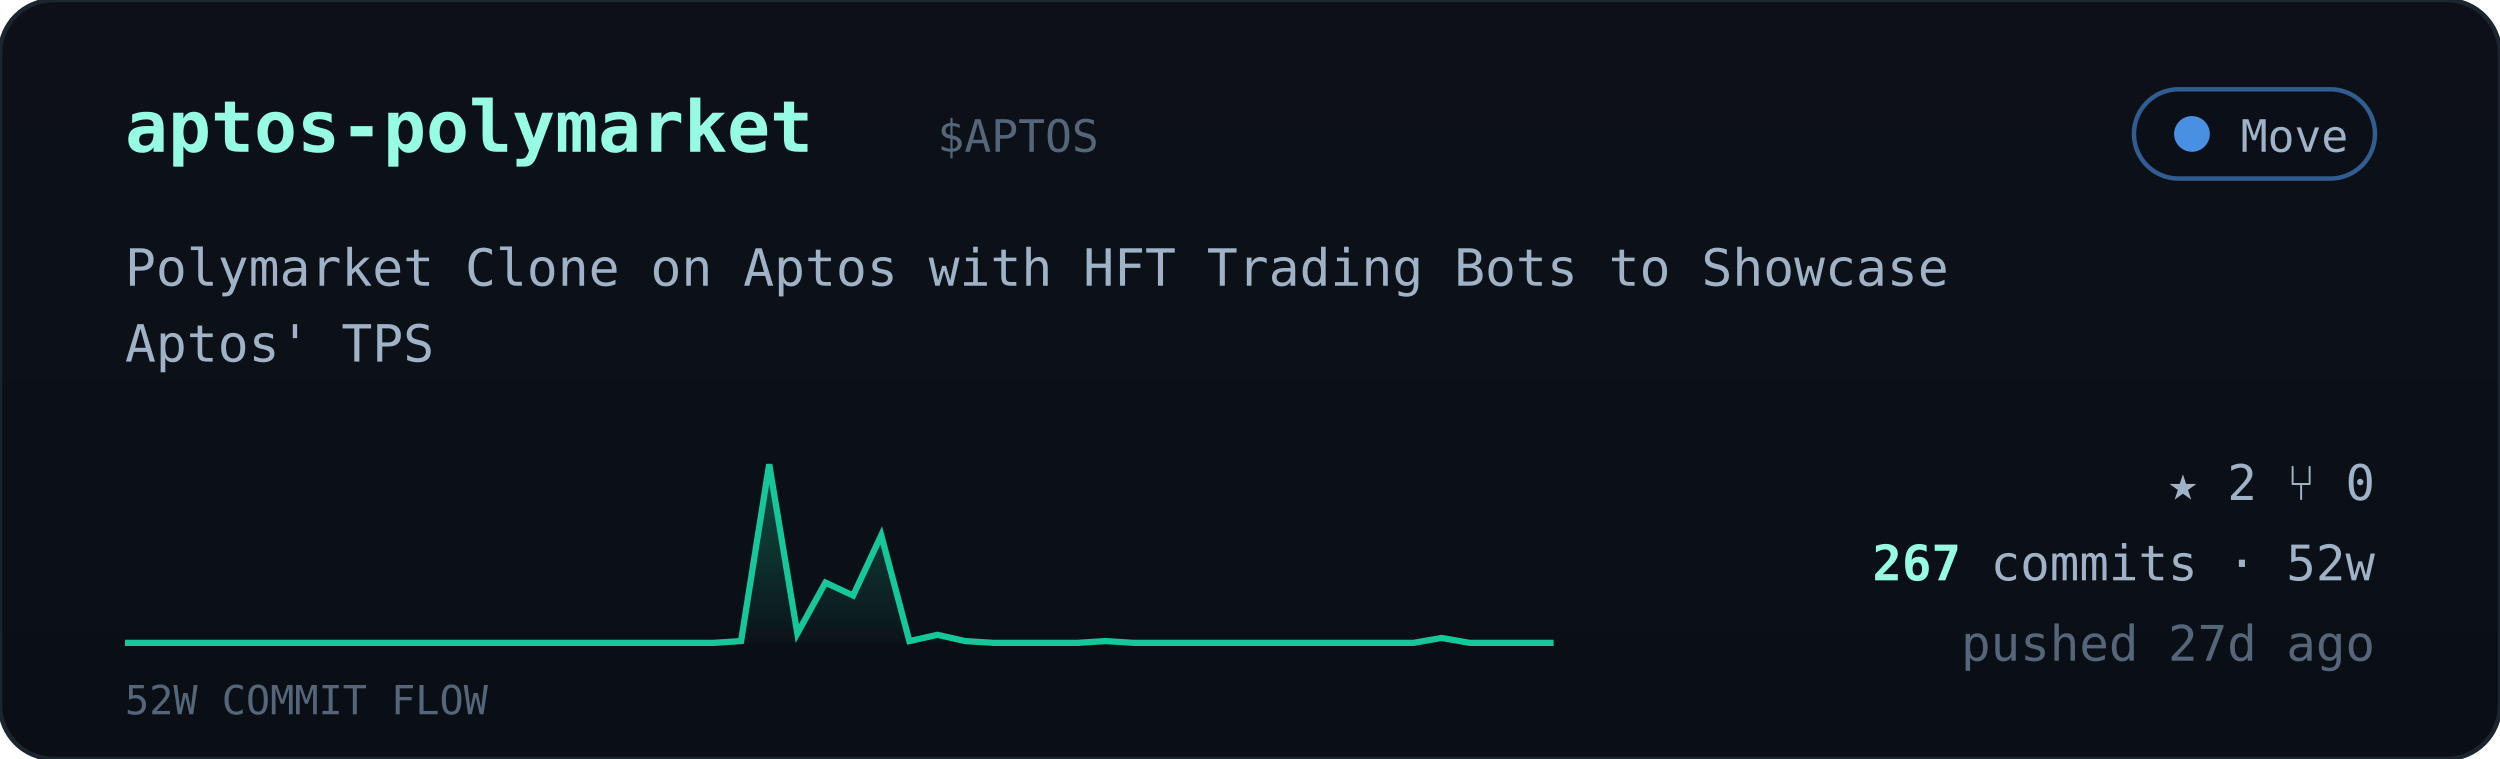
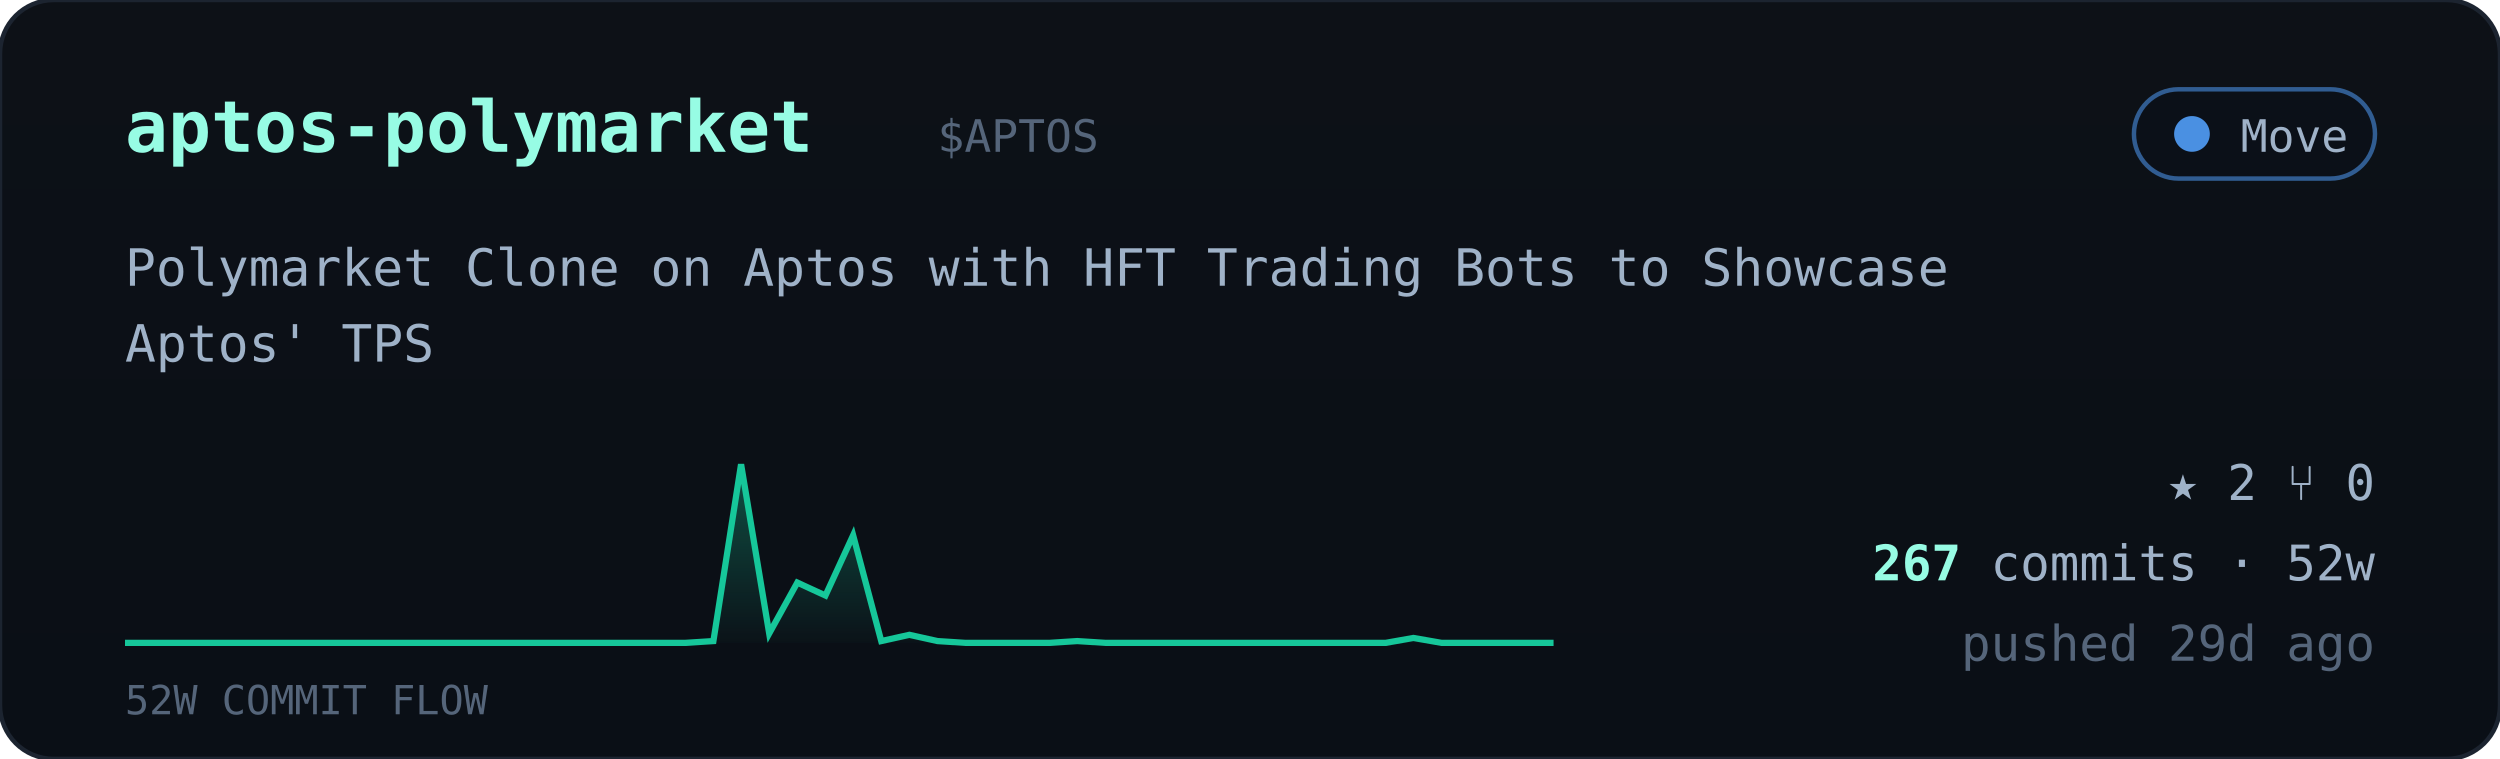
<svg xmlns="http://www.w3.org/2000/svg" viewBox="0 0 560 170" width="560" font-family="ui-monospace,'JetBrains Mono','SF Mono',Menlo,Consolas,monospace">
  <defs>
    <linearGradient id="cardbg" x1="0" y1="0" x2="0" y2="1">
      <stop offset="0" stop-color="#0d1117" />
      <stop offset="1" stop-color="#0a0f16" />
    </linearGradient>
    <linearGradient id="sparkfill" x1="0" y1="0" x2="0" y2="1">
      <stop offset="0" stop-color="#16c79a" stop-opacity="0.35" />
      <stop offset="1" stop-color="#16c79a" stop-opacity="0.02" />
    </linearGradient>
  </defs>
  <rect width="560" height="170" rx="12" fill="url(#cardbg)" stroke="#1c2430" />
  <text x="28" y="34" font-size="16" font-weight="700" fill="#97fce4">aptos-polymarket</text>
  <text x="210.0" y="34" font-size="10" fill="#55657a">$APTOS</text>
  <g>
    <rect x="478" y="20" width="54" height="20" rx="10" fill="#0b1018" stroke="#4a90e2" stroke-opacity="0.6" />
    <circle cx="491" cy="30" r="4" fill="#4a90e2" />
    <text x="526" y="34" text-anchor="end" font-size="10" fill="#9fb2c8">Move</text>
  </g>
  <text x="28" y="64" font-size="11.5" fill="#9fb2c8">Polymarket Clone on Aptos with HFT Trading Bots to Showcase</text>
  <text x="28" y="81" font-size="11.5" fill="#9fb2c8">Aptos' TPS</text>
-   <polygon points="28,144 28.0,144.0 34.3,144.0 40.5,144.0 46.8,144.0 53.1,144.0 59.4,144.0 65.6,144.0 71.9,144.0 78.2,144.0 84.5,144.0 90.7,144.0 97.0,144.0 103.3,144.0 109.6,144.0 115.8,144.0 122.1,144.0 128.4,144.0 134.7,144.0 140.9,144.0 147.2,144.0 153.5,144.0 159.8,144.0 166.0,143.6 172.3,104.0 178.6,141.9 184.9,130.5 191.1,133.4 197.4,119.9 203.7,143.6 210.0,142.2 216.2,143.6 222.5,144.0 228.8,144.0 235.1,144.0 241.3,144.0 247.6,143.6 253.9,144.0 260.2,144.0 266.4,144.0 272.7,144.0 279.0,144.0 285.3,144.0 291.5,144.0 297.8,144.0 304.1,144.0 310.4,144.0 316.6,144.0 322.9,142.9 329.2,144.0 335.5,144.0 341.7,144.0 348.0,144.0 348,144" fill="url(#sparkfill)" />
-   <polyline points="28.0,144.0 34.3,144.0 40.5,144.0 46.8,144.0 53.1,144.0 59.4,144.0 65.6,144.0 71.9,144.0 78.2,144.0 84.5,144.0 90.7,144.0 97.0,144.0 103.3,144.0 109.6,144.0 115.8,144.0 122.1,144.0 128.4,144.0 134.7,144.0 140.9,144.0 147.2,144.0 153.5,144.0 159.8,144.0 166.0,143.6 172.3,104.0 178.6,141.9 184.9,130.5 191.1,133.4 197.4,119.9 203.7,143.6 210.0,142.2 216.2,143.6 222.5,144.0 228.8,144.0 235.1,144.0 241.3,144.0 247.6,143.6 253.9,144.0 260.2,144.0 266.4,144.0 272.7,144.0 279.0,144.0 285.3,144.0 291.5,144.0 297.8,144.0 304.1,144.0 310.4,144.0 316.6,144.0 322.9,142.9 329.2,144.0 335.5,144.0 341.7,144.0 348.0,144.0" fill="none" stroke="#16c79a" stroke-width="1.4" />
+   <polygon points="28,144 28.0,144.0 34.3,144.0 40.5,144.0 46.8,144.0 53.1,144.0 59.4,144.0 65.6,144.0 71.9,144.0 78.2,144.0 84.5,144.0 90.7,144.0 97.0,144.0 103.3,144.0 109.6,144.0 115.8,144.0 122.1,144.0 128.4,144.0 134.7,144.0 140.9,144.0 147.2,144.0 153.5,144.0 159.8,143.6 166.0,104.0 172.3,141.9 178.6,130.5 184.9,133.4 191.1,119.9 197.4,143.6 203.7,142.2 210.0,143.6 216.2,144.0 222.5,144.0 228.8,144.0 235.1,144.0 241.3,143.6 247.6,144.0 253.9,144.0 260.2,144.0 266.4,144.0 272.7,144.0 279.0,144.0 285.3,144.0 291.5,144.0 297.8,144.0 304.1,144.0 310.4,144.0 316.6,142.9 322.9,144.0 329.2,144.0 335.5,144.0 341.7,144.0 348.0,144.0 348,144" fill="url(#sparkfill)" />
+   <polyline points="28.0,144.0 34.3,144.0 40.5,144.0 46.8,144.0 53.1,144.0 59.4,144.0 65.6,144.0 71.9,144.0 78.2,144.0 84.5,144.0 90.7,144.0 97.0,144.0 103.3,144.0 109.6,144.0 115.8,144.0 122.1,144.0 128.4,144.0 134.7,144.0 140.9,144.0 147.2,144.0 153.5,144.0 159.8,143.6 166.0,104.0 172.3,141.9 178.6,130.5 184.9,133.4 191.1,119.9 197.4,143.6 203.7,142.2 210.0,143.6 216.2,144.0 222.5,144.0 228.8,144.0 235.1,144.0 241.3,143.6 247.6,144.0 253.9,144.0 260.2,144.0 266.4,144.0 272.7,144.0 279.0,144.0 285.3,144.0 291.5,144.0 297.8,144.0 304.1,144.0 310.4,144.0 316.6,142.9 322.9,144.0 329.2,144.0 335.5,144.0 341.7,144.0 348.0,144.0" fill="none" stroke="#16c79a" stroke-width="1.4" />
  <text x="28" y="160" font-size="9" fill="#55657a">52W COMMIT FLOW</text>
  <g font-size="11" fill="#9fb2c8">
    <text x="532" y="112" text-anchor="end">★ 2   ⑂ 0</text>
    <text x="532" y="130" text-anchor="end">
      <tspan fill="#97fce4" font-weight="700">267</tspan> commits · 52w</text>
-     <text x="532" y="148" text-anchor="end" fill="#55657a">pushed 27d ago</text>
+     <text x="532" y="148" text-anchor="end" fill="#55657a">pushed 29d ago</text>
  </g>
</svg>
